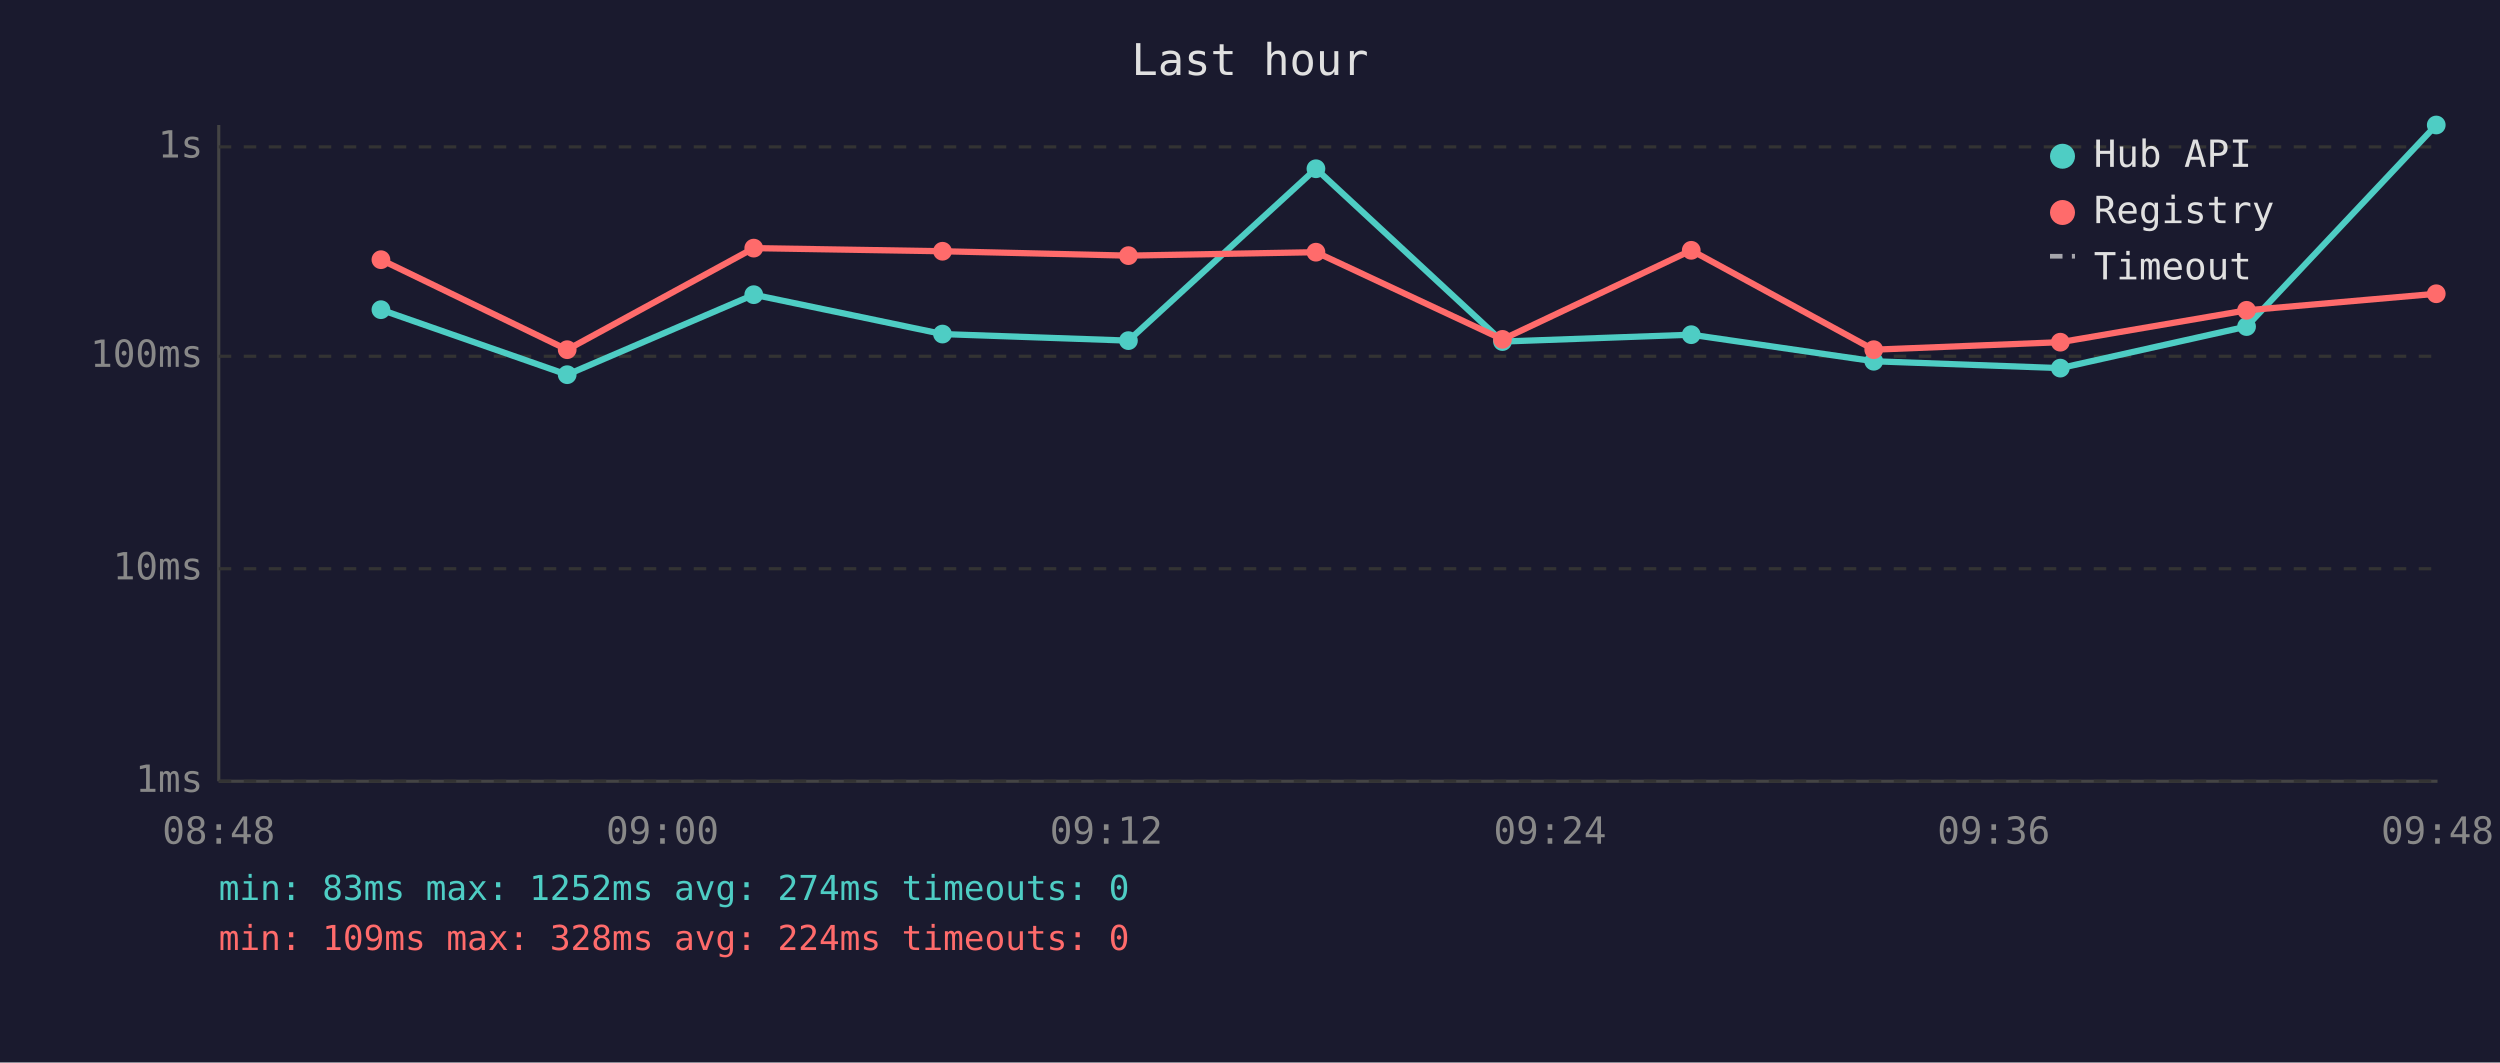
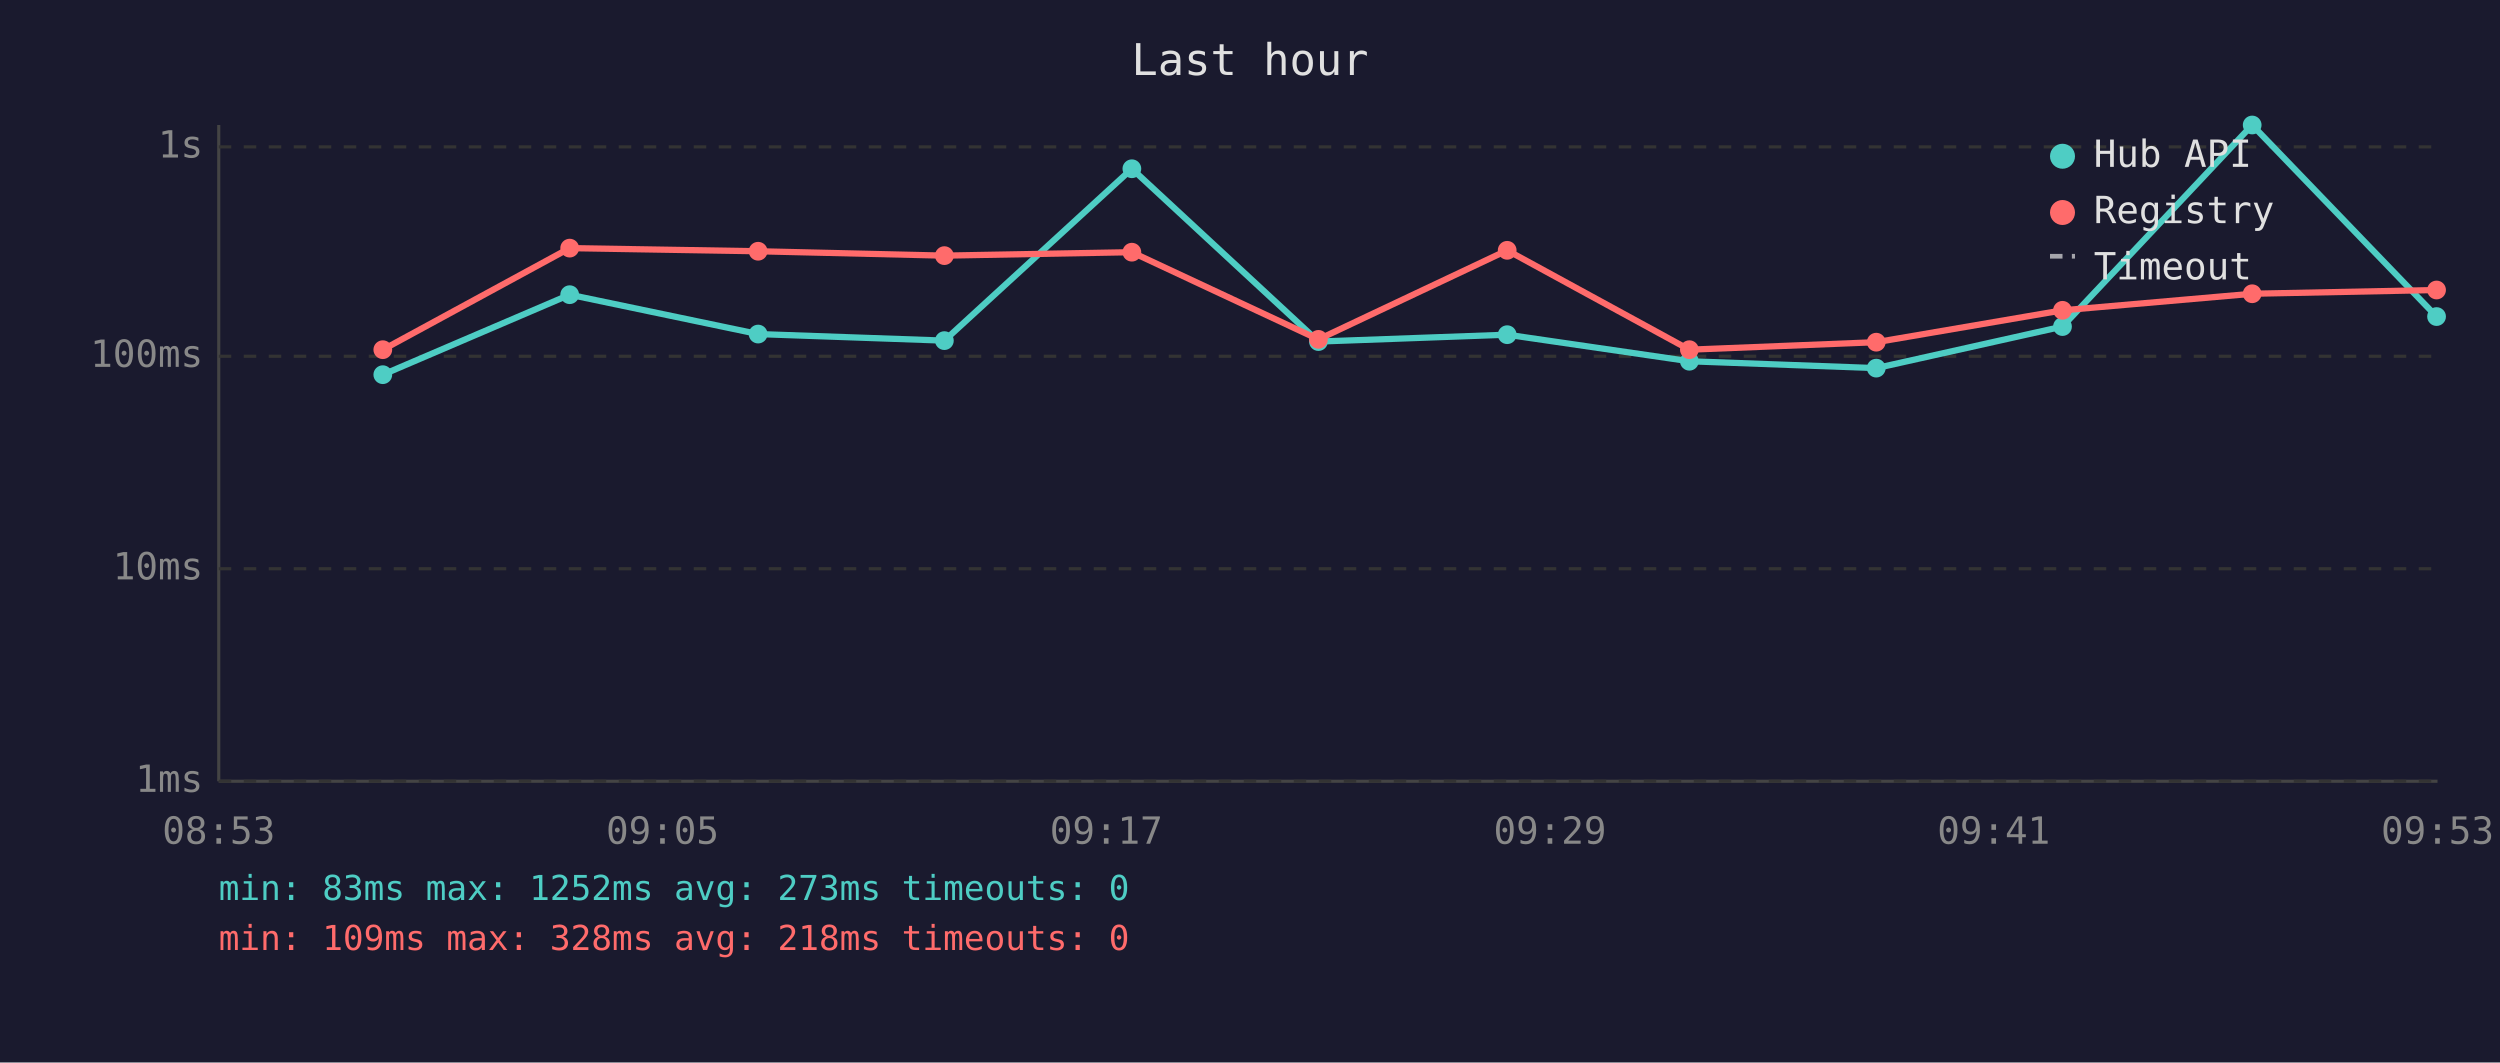
<svg xmlns="http://www.w3.org/2000/svg" viewBox="0 0 800 340" font-family="monospace" font-size="12">
  <rect width="800" height="340" fill="#1a1a2e" />
  <text x="400" y="24" fill="#e0e0e0" font-size="14" text-anchor="middle">Last hour</text>
  <line x1="70" y1="40" x2="70" y2="250" stroke="#444" stroke-width="1" />
  <line x1="70" y1="250" x2="780" y2="250" stroke="#444" stroke-width="1" />
  <line x1="70" y1="250" x2="780" y2="250" stroke="#333" stroke-width="1" stroke-dasharray="4" />
  <text x="65" y="250" fill="#888" text-anchor="end" dominant-baseline="middle">1ms</text>
  <line x1="70" y1="182" x2="780" y2="182" stroke="#333" stroke-width="1" stroke-dasharray="4" />
  <text x="65" y="182" fill="#888" text-anchor="end" dominant-baseline="middle">10ms</text>
  <line x1="70" y1="114" x2="780" y2="114" stroke="#333" stroke-width="1" stroke-dasharray="4" />
  <text x="65" y="114" fill="#888" text-anchor="end" dominant-baseline="middle">100ms</text>
  <line x1="70" y1="47" x2="780" y2="47" stroke="#333" stroke-width="1" stroke-dasharray="4" />
  <text x="65" y="47" fill="#888" text-anchor="end" dominant-baseline="middle">1s</text>
-   <text x="70" y="270" fill="#888" text-anchor="middle">08:48</text>
-   <text x="212" y="270" fill="#888" text-anchor="middle">09:00</text>
-   <text x="354" y="270" fill="#888" text-anchor="middle">09:12</text>
-   <text x="496" y="270" fill="#888" text-anchor="middle">09:24</text>
-   <text x="638" y="270" fill="#888" text-anchor="middle">09:36</text>
-   <text x="780" y="270" fill="#888" text-anchor="middle">09:48</text>
-   <polyline points="121.9,99.1 181.5,119.9 241.2,94.3 301.6,106.9 361.1,109.0 421.1,54.0 480.8,109.3 541.2,107.1 599.6,115.6 659.3,117.8 718.9,104.5 779.6,40.0" fill="none" stroke="#4ecdc4" stroke-width="2" opacity="1" />
-   <circle cx="121.9" cy="99.1" r="3" fill="#4ecdc4" />
-   <circle cx="181.5" cy="119.9" r="3" fill="#4ecdc4" />
-   <circle cx="241.2" cy="94.3" r="3" fill="#4ecdc4" />
-   <circle cx="301.6" cy="106.9" r="3" fill="#4ecdc4" />
-   <circle cx="361.1" cy="109.0" r="3" fill="#4ecdc4" />
-   <circle cx="421.1" cy="54.0" r="3" fill="#4ecdc4" />
-   <circle cx="480.8" cy="109.3" r="3" fill="#4ecdc4" />
-   <circle cx="541.2" cy="107.1" r="3" fill="#4ecdc4" />
-   <circle cx="599.6" cy="115.6" r="3" fill="#4ecdc4" />
-   <circle cx="659.3" cy="117.8" r="3" fill="#4ecdc4" />
-   <circle cx="718.9" cy="104.5" r="3" fill="#4ecdc4" />
-   <circle cx="779.6" cy="40.0" r="3" fill="#4ecdc4" />
-   <polyline points="121.9,83.1 181.5,111.9 241.2,79.4 301.6,80.4 361.1,81.8 421.1,80.7 480.8,108.6 541.2,80.1 599.6,111.9 659.3,109.5 718.9,99.3 779.6,94.0" fill="none" stroke="#ff6b6b" stroke-width="2" opacity="1" />
-   <circle cx="121.9" cy="83.1" r="3" fill="#ff6b6b" />
-   <circle cx="181.5" cy="111.9" r="3" fill="#ff6b6b" />
-   <circle cx="241.2" cy="79.4" r="3" fill="#ff6b6b" />
-   <circle cx="301.6" cy="80.4" r="3" fill="#ff6b6b" />
-   <circle cx="361.1" cy="81.8" r="3" fill="#ff6b6b" />
-   <circle cx="421.1" cy="80.7" r="3" fill="#ff6b6b" />
-   <circle cx="480.8" cy="108.6" r="3" fill="#ff6b6b" />
-   <circle cx="541.2" cy="80.1" r="3" fill="#ff6b6b" />
-   <circle cx="599.6" cy="111.9" r="3" fill="#ff6b6b" />
-   <circle cx="659.3" cy="109.5" r="3" fill="#ff6b6b" />
-   <circle cx="718.9" cy="99.3" r="3" fill="#ff6b6b" />
-   <circle cx="779.6" cy="94.0" r="3" fill="#ff6b6b" />
+   <text x="70" y="270" fill="#888" text-anchor="middle">08:53</text>
+   <text x="212" y="270" fill="#888" text-anchor="middle">09:05</text>
+   <text x="354" y="270" fill="#888" text-anchor="middle">09:17</text>
+   <text x="496" y="270" fill="#888" text-anchor="middle">09:29</text>
+   <text x="638" y="270" fill="#888" text-anchor="middle">09:41</text>
+   <text x="780" y="270" fill="#888" text-anchor="middle">09:53</text>
+   <polyline points="122.5,119.9 182.3,94.3 242.6,106.9 302.2,109.0 362.2,54.0 421.9,109.3 482.3,107.1 540.6,115.6 600.4,117.8 660.0,104.5 720.7,40.0 779.7,101.3" fill="none" stroke="#4ecdc4" stroke-width="2" opacity="1" />
+   <circle cx="122.5" cy="119.9" r="3" fill="#4ecdc4" />
+   <circle cx="182.3" cy="94.3" r="3" fill="#4ecdc4" />
+   <circle cx="242.6" cy="106.9" r="3" fill="#4ecdc4" />
+   <circle cx="302.2" cy="109.0" r="3" fill="#4ecdc4" />
+   <circle cx="362.2" cy="54.0" r="3" fill="#4ecdc4" />
+   <circle cx="421.9" cy="109.3" r="3" fill="#4ecdc4" />
+   <circle cx="482.3" cy="107.1" r="3" fill="#4ecdc4" />
+   <circle cx="540.6" cy="115.6" r="3" fill="#4ecdc4" />
+   <circle cx="600.4" cy="117.8" r="3" fill="#4ecdc4" />
+   <circle cx="660.0" cy="104.5" r="3" fill="#4ecdc4" />
+   <circle cx="720.7" cy="40.0" r="3" fill="#4ecdc4" />
+   <circle cx="779.7" cy="101.3" r="3" fill="#4ecdc4" />
+   <polyline points="122.5,111.9 182.3,79.4 242.6,80.4 302.2,81.8 362.2,80.7 421.9,108.6 482.3,80.1 540.6,111.9 600.4,109.5 660.0,99.3 720.7,94.0 779.7,92.8" fill="none" stroke="#ff6b6b" stroke-width="2" opacity="1" />
+   <circle cx="122.5" cy="111.9" r="3" fill="#ff6b6b" />
+   <circle cx="182.3" cy="79.4" r="3" fill="#ff6b6b" />
+   <circle cx="242.6" cy="80.4" r="3" fill="#ff6b6b" />
+   <circle cx="302.2" cy="81.8" r="3" fill="#ff6b6b" />
+   <circle cx="362.2" cy="80.7" r="3" fill="#ff6b6b" />
+   <circle cx="421.9" cy="108.6" r="3" fill="#ff6b6b" />
+   <circle cx="482.3" cy="80.1" r="3" fill="#ff6b6b" />
+   <circle cx="540.6" cy="111.9" r="3" fill="#ff6b6b" />
+   <circle cx="600.4" cy="109.5" r="3" fill="#ff6b6b" />
+   <circle cx="660.0" cy="99.3" r="3" fill="#ff6b6b" />
+   <circle cx="720.7" cy="94.0" r="3" fill="#ff6b6b" />
+   <circle cx="779.7" cy="92.8" r="3" fill="#ff6b6b" />
  <circle cx="660" cy="50" r="4" fill="#4ecdc4" />
  <text x="670" y="50" fill="#e0e0e0" dominant-baseline="middle">Hub API</text>
  <circle cx="660" cy="68" r="4" fill="#ff6b6b" />
  <text x="670" y="68" fill="#e0e0e0" dominant-baseline="middle">Registry</text>
  <line x1="656" y1="82" x2="664" y2="82" stroke="#e0e0e0" stroke-width="1.5" stroke-dasharray="4,3" opacity="0.7" />
  <text x="670" y="86" fill="#e0e0e0" dominant-baseline="middle">Timeout</text>
-   <text x="70" y="288" fill="#4ecdc4" font-size="11">min: 83ms  max: 1252ms  avg: 274ms  timeouts: 0</text>
-   <text x="70" y="304" fill="#ff6b6b" font-size="11">min: 109ms  max: 328ms  avg: 224ms  timeouts: 0</text>
+   <text x="70" y="288" fill="#4ecdc4" font-size="11">min: 83ms  max: 1252ms  avg: 273ms  timeouts: 0</text>
+   <text x="70" y="304" fill="#ff6b6b" font-size="11">min: 109ms  max: 328ms  avg: 218ms  timeouts: 0</text>
</svg>
